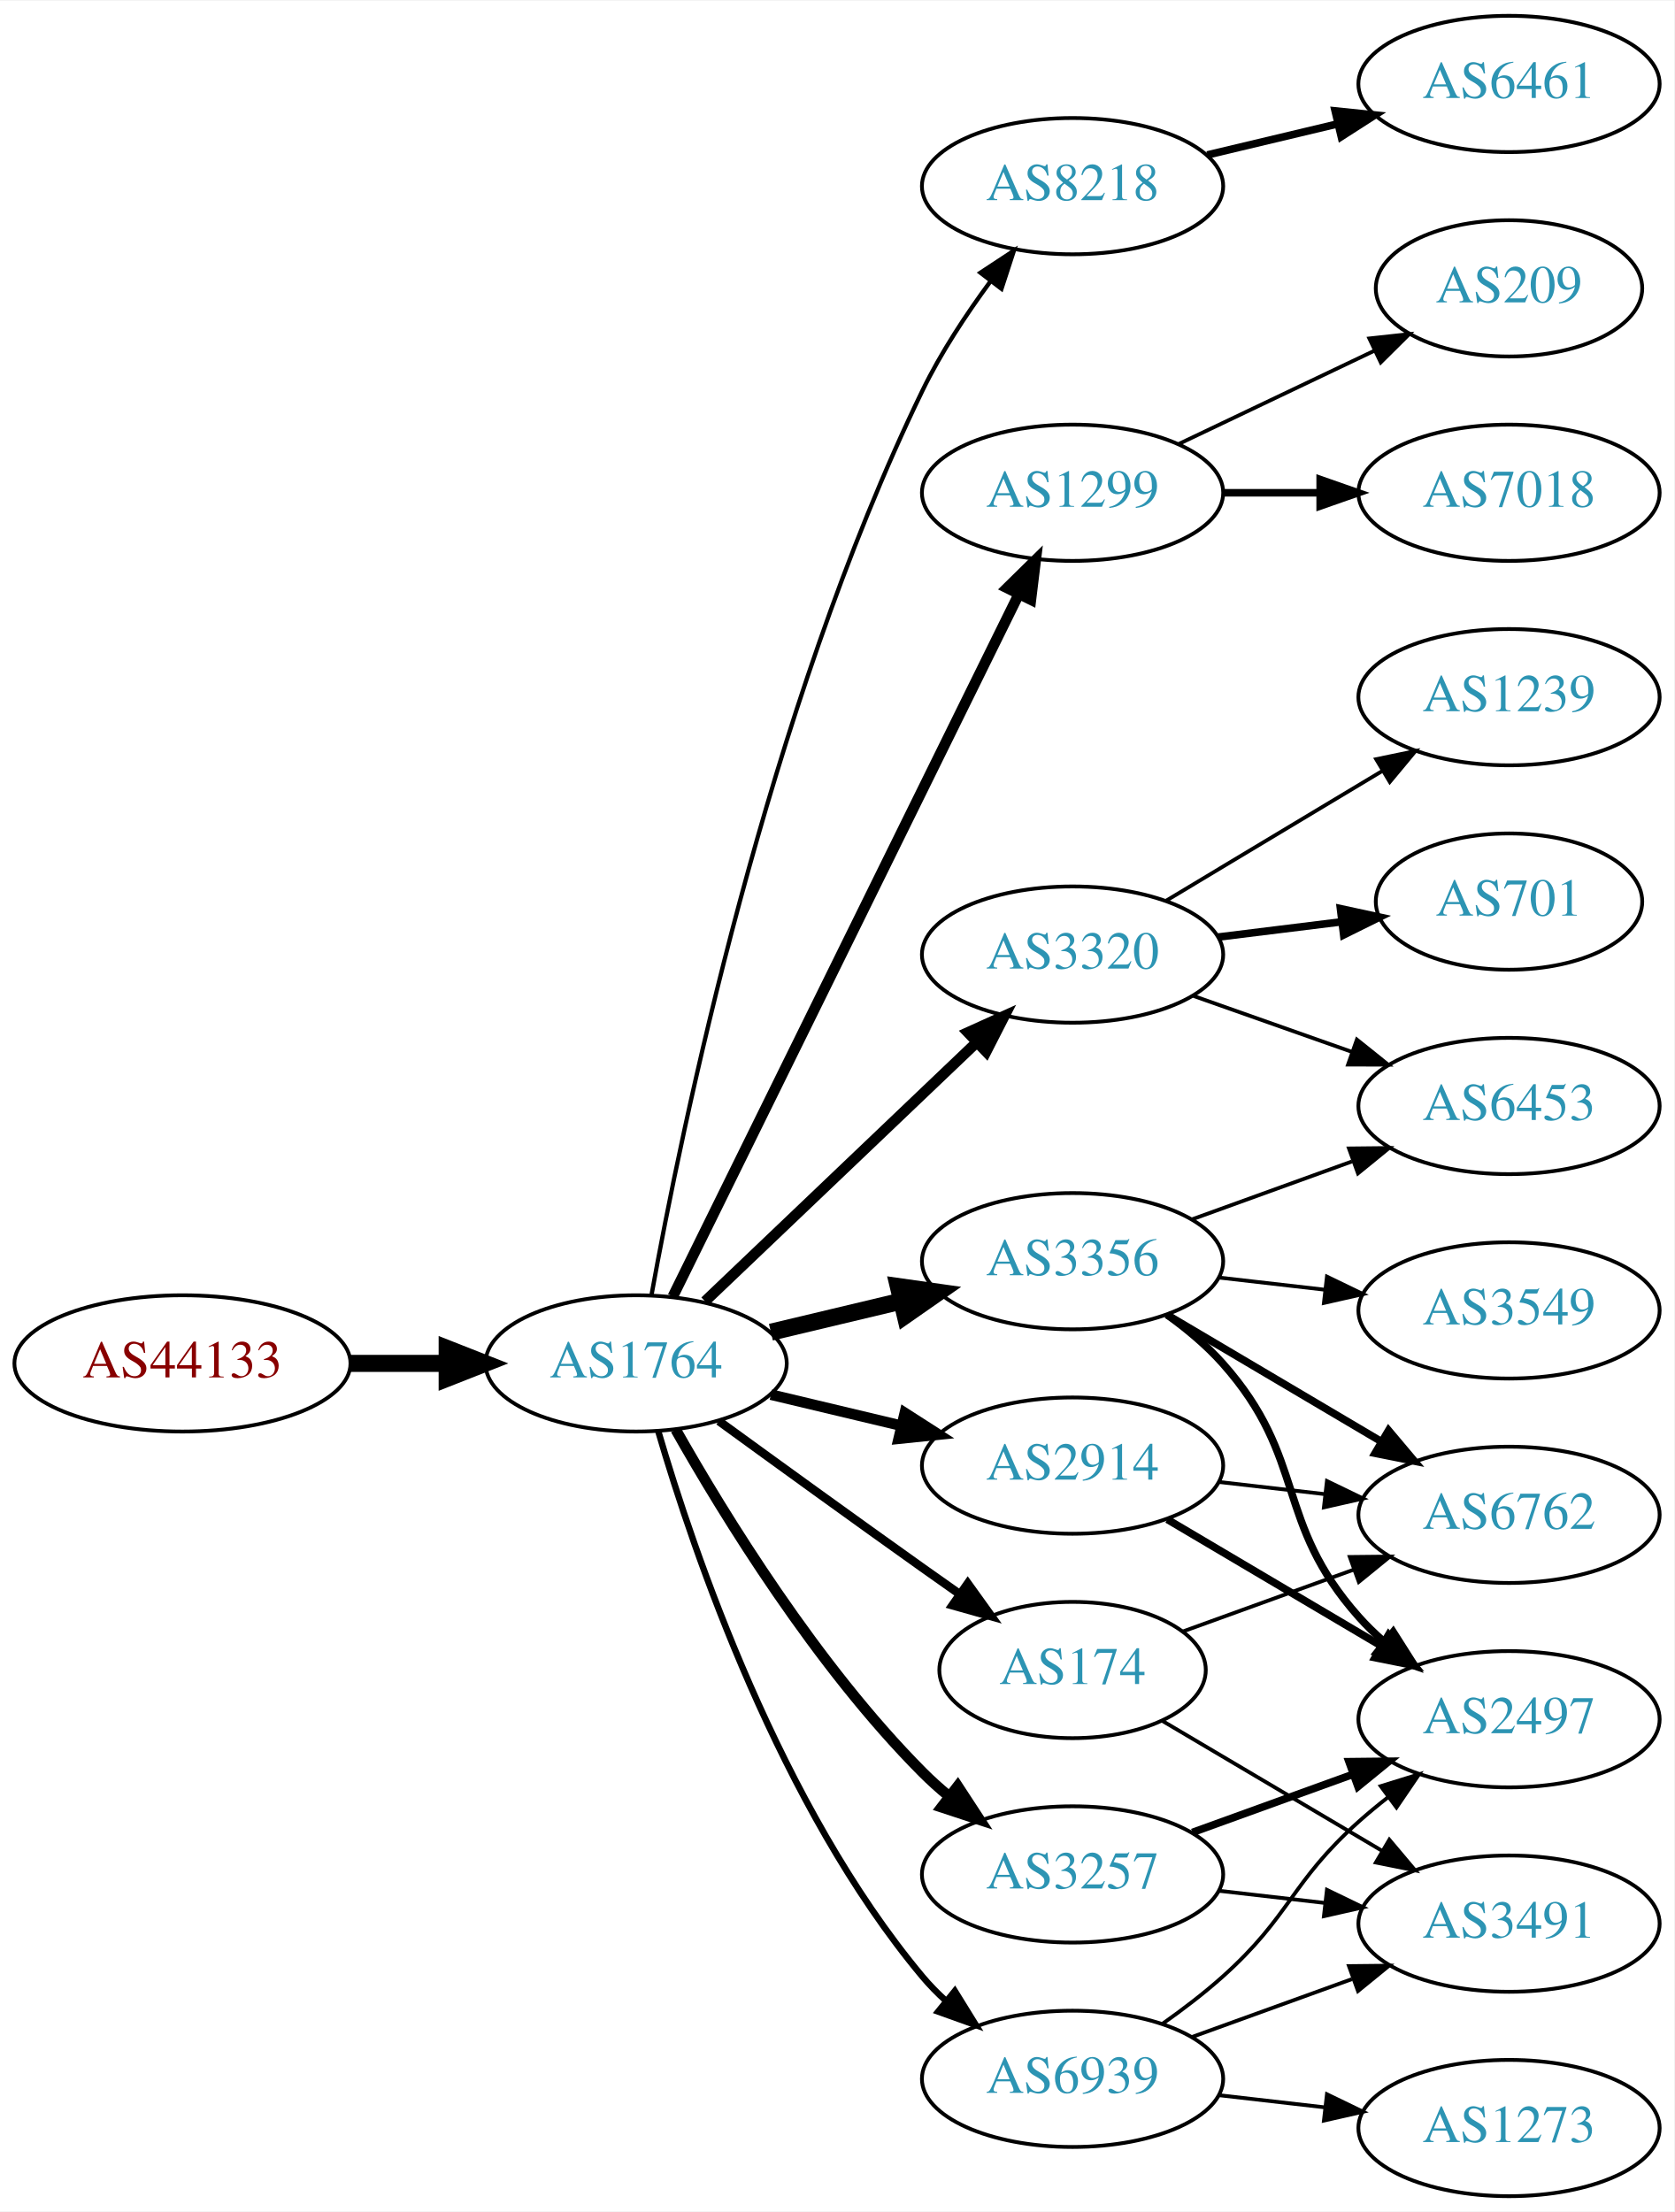
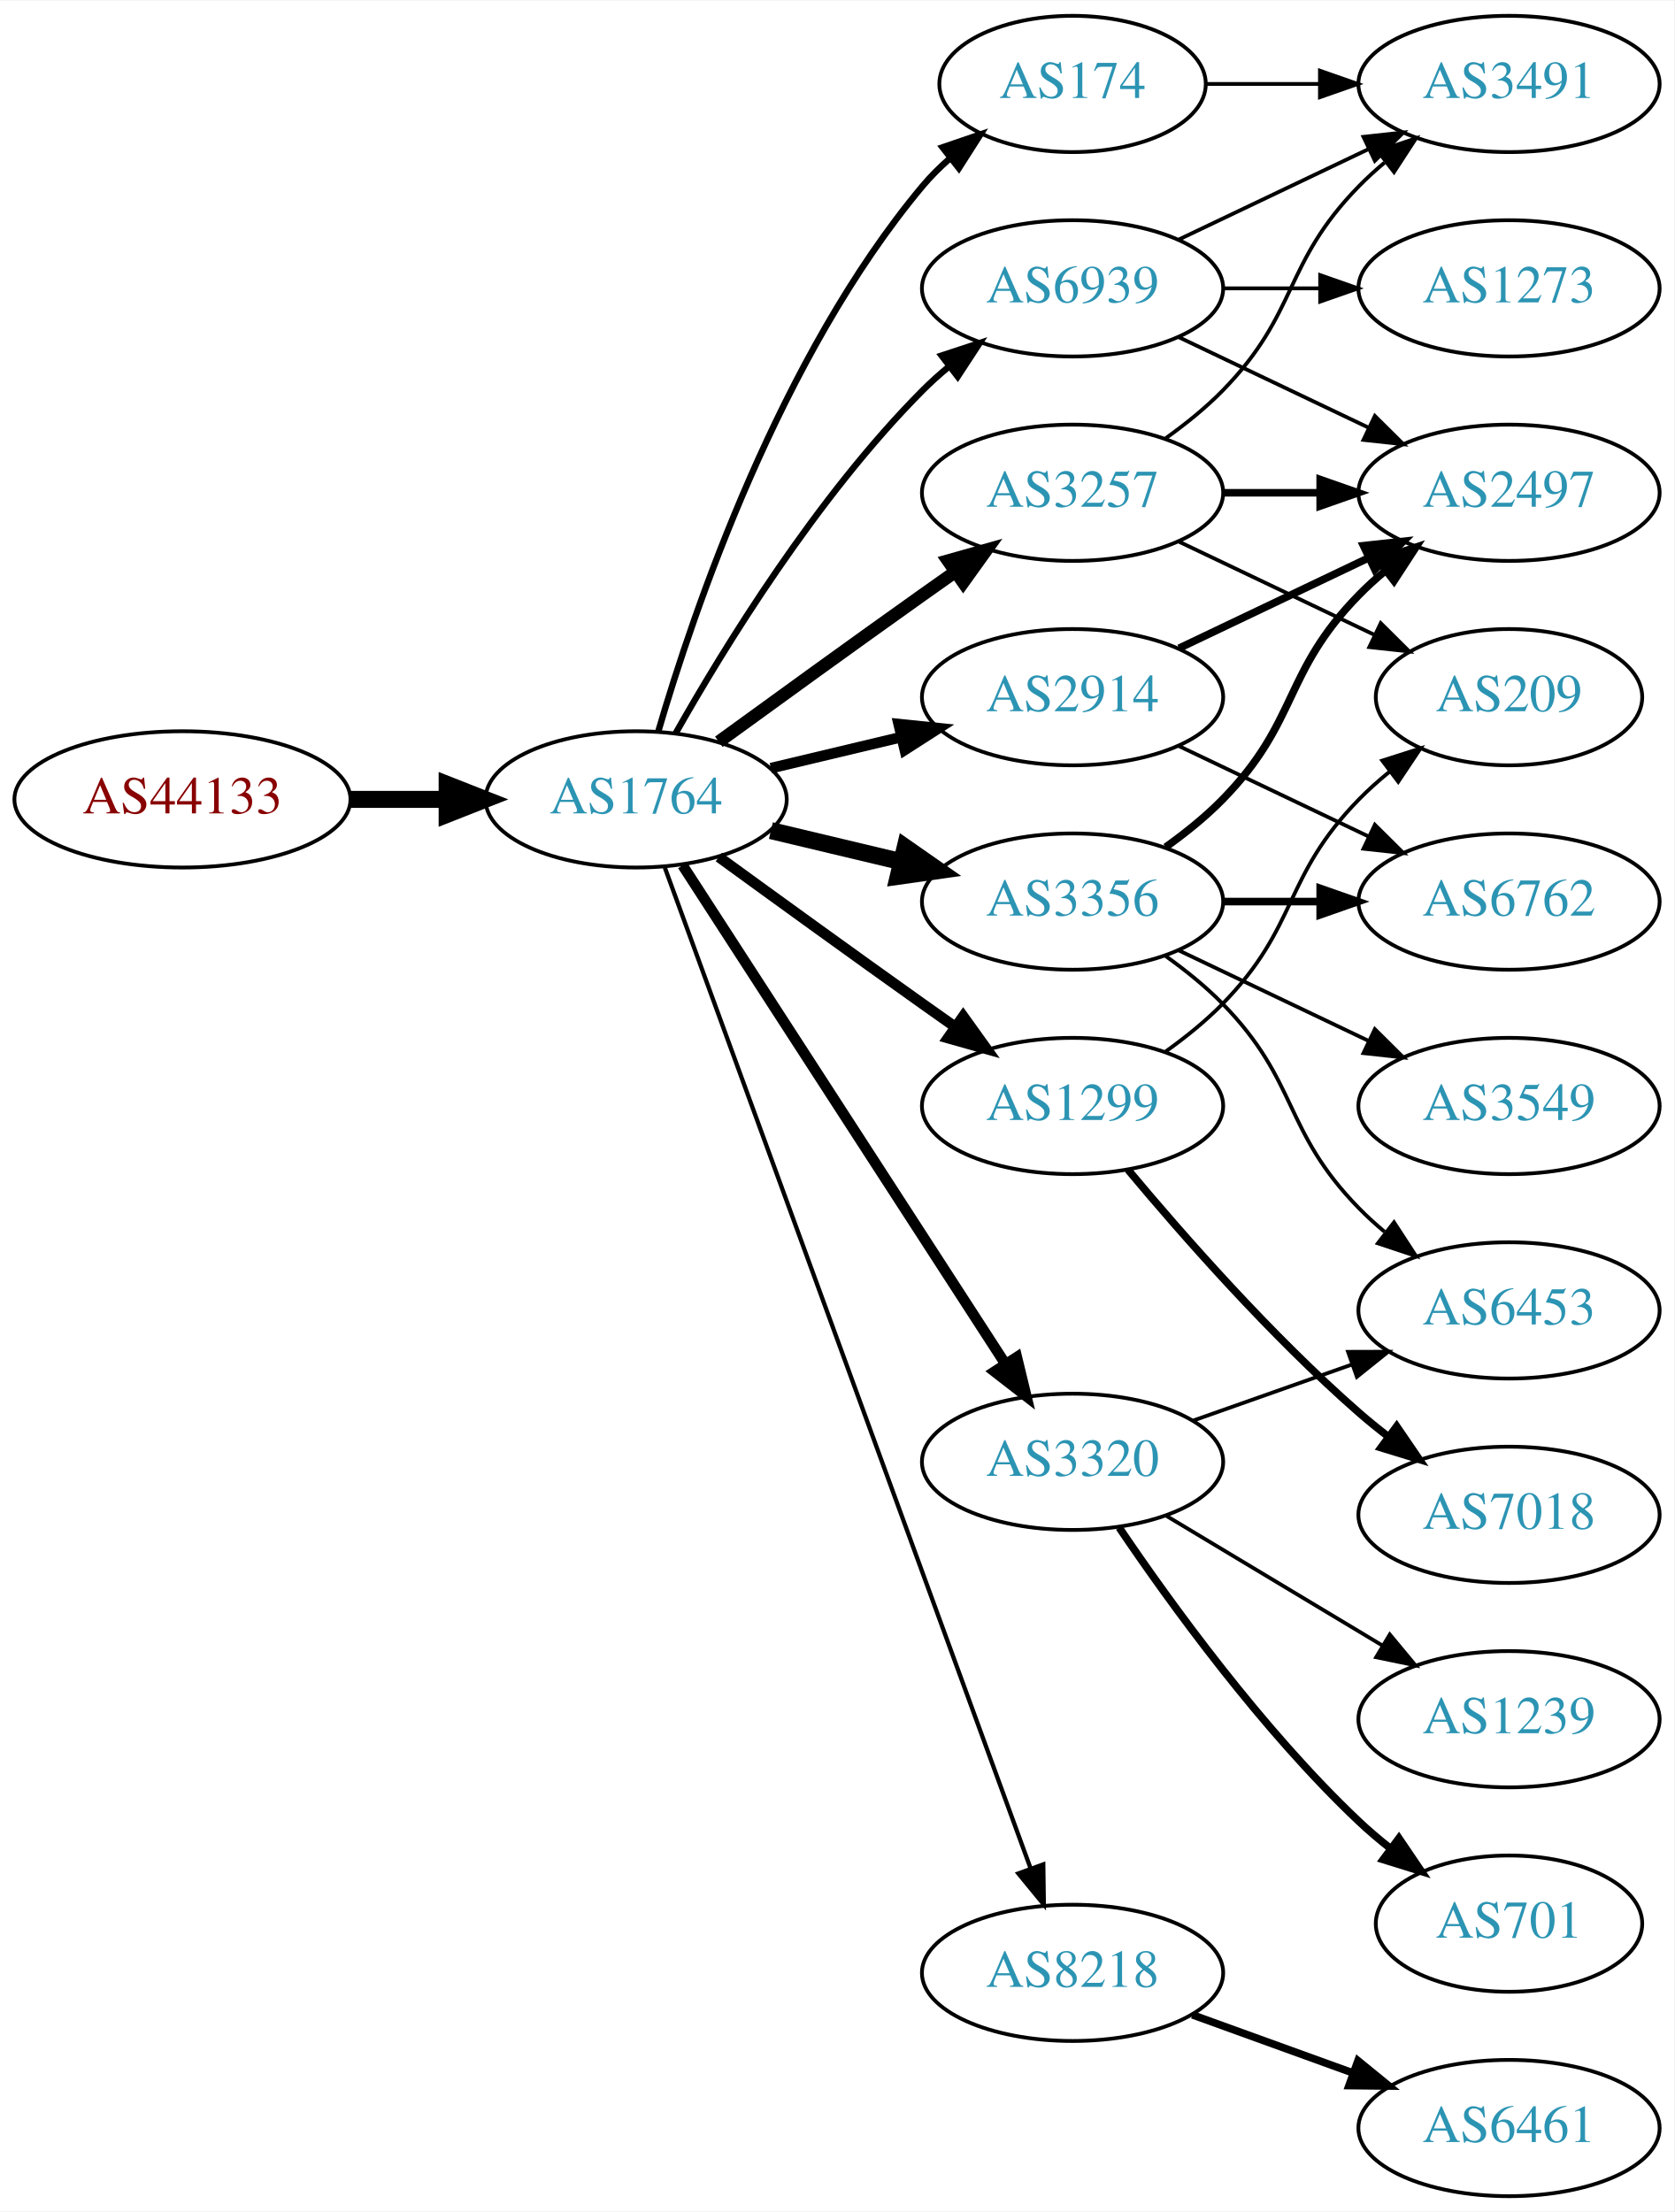
<svg xmlns="http://www.w3.org/2000/svg" xmlns:xlink="http://www.w3.org/1999/xlink" width="442pt" height="584pt" viewBox="0.00 0.00 442.27 584.00">
  <g id="graph0" class="graph" transform="scale(1 1) rotate(0) translate(4 580)">
    <polygon fill="white" stroke="none" points="-4,4 -4,-580 438.271,-580 438.271,4 -4,4" />
    <g id="node1" class="node">
      <g id="a_node1">
        <a xlink:href="/asn/44133" xlink:title="AS44133 ~ IPAX OG [AT]">
-           <ellipse fill="#ffffff" stroke="black" cx="44.196" cy="-220" rx="44.393" ry="18" />
-           <text text-anchor="middle" x="44.196" y="-216.3" font-family="Times,serif" font-size="14.00" fill="#880000">AS44133</text>
+           <ellipse fill="#ffffff" stroke="black" cx="44.196" cy="-369" rx="44.393" ry="18" />
+           <text text-anchor="middle" x="44.196" y="-365.3" font-family="Times,serif" font-size="14.00" fill="#880000">AS44133</text>
        </a>
      </g>
    </g>
    <g id="node2" class="node">
      <g id="a_node2">
        <a xlink:href="/asn/1764" xlink:title="AS1764 ~ NEXTLAYER-AS [AT]">
-           <ellipse fill="#ffffff" stroke="black" cx="164.039" cy="-220" rx="39.794" ry="18" />
-           <text text-anchor="middle" x="164.039" y="-216.3" font-family="Times,serif" font-size="14.00" fill="#2c94b3">AS1764</text>
+           <ellipse fill="#ffffff" stroke="black" cx="164.039" cy="-369" rx="39.794" ry="18" />
+           <text text-anchor="middle" x="164.039" y="-365.3" font-family="Times,serif" font-size="14.00" fill="#2c94b3">AS1764</text>
        </a>
      </g>
    </g>
    <g id="edge1" class="edge">
-       <path fill="none" stroke="black" stroke-width="4.5" d="M88.407,-220C96.72,-220 105.482,-220 113.965,-220" />
-       <polygon fill="black" stroke="black" stroke-width="4.5" points="114.123,-223.938 124.123,-220 114.123,-216.063 114.123,-223.938" />
+       <path fill="none" stroke="black" stroke-width="4.5" d="M88.407,-369C96.72,-369 105.482,-369 113.965,-369" />
+       <polygon fill="black" stroke="black" stroke-width="4.5" points="114.123,-372.938 124.123,-369 114.123,-365.063 114.123,-372.938" />
    </g>
    <g id="node3" class="node">
      <g id="a_node3">
-         <a xlink:href="/asn/8218" xlink:title="AS8218 ~ legacy Neotelecoms [FR]">
-           <ellipse fill="#ffffff" stroke="black" cx="279.332" cy="-531" rx="39.794" ry="18" />
-           <text text-anchor="middle" x="279.332" y="-527.3" font-family="Times,serif" font-size="14.00" fill="#2c94b3">AS8218</text>
+         <a xlink:href="/asn/174" xlink:title="AS174 ~ Cogent Communications [US]">
+           <ellipse fill="#ffffff" stroke="black" cx="279.332" cy="-558" rx="35.194" ry="18" />
+           <text text-anchor="middle" x="279.332" y="-554.3" font-family="Times,serif" font-size="14.00" fill="#2c94b3">AS174</text>
        </a>
      </g>
    </g>
    <g id="edge2" class="edge">
-       <path fill="none" stroke="black" stroke-width="1.125" d="M168.131,-238.211C175.918,-281.367 198.7,-392.569 239.685,-477 244.518,-486.956 251.161,-497.039 257.577,-505.754" />
-       <polygon fill="black" stroke="black" stroke-width="1.125" points="254.99,-508.133 263.841,-513.956 260.554,-503.885 254.99,-508.133" />
+       <path fill="none" stroke="black" stroke-width="1.688" d="M169.913,-387.002C179.227,-418.844 202.043,-485.981 239.685,-531 241.838,-533.574 244.292,-536.017 246.896,-538.303" />
+       <polygon fill="black" stroke="black" stroke-width="1.688" points="244.98,-541.249 255.007,-544.672 249.303,-535.743 244.98,-541.249" />
    </g>
    <g id="node4" class="node">
      <g id="a_node4">
-         <a xlink:href="/asn/2914" xlink:title="AS2914 ~ NTT America, Inc. [US]">
-           <ellipse fill="#ffffff" stroke="black" cx="279.332" cy="-193" rx="39.794" ry="18" />
-           <text text-anchor="middle" x="279.332" y="-189.3" font-family="Times,serif" font-size="14.00" fill="#2c94b3">AS2914</text>
+         <a xlink:href="/asn/3356" xlink:title="AS3356 ~ Level 3 Parent, LLC [US]">
+           <ellipse fill="#ffffff" stroke="black" cx="279.332" cy="-342" rx="39.794" ry="18" />
+           <text text-anchor="middle" x="279.332" y="-338.3" font-family="Times,serif" font-size="14.00" fill="#2c94b3">AS3356</text>
        </a>
      </g>
    </g>
    <g id="edge3" class="edge">
-       <path fill="none" stroke="black" stroke-width="2.812" d="M199.646,-211.752C210.517,-209.162 222.671,-206.265 234.114,-203.538" />
-       <polygon fill="black" stroke="black" stroke-width="2.812" points="235.02,-206.92 243.936,-201.197 233.397,-200.111 235.02,-206.92" />
+       <path fill="none" stroke="black" stroke-width="4.5" d="M199.646,-360.752C210.517,-358.162 222.671,-355.265 234.114,-352.538" />
+       <polygon fill="black" stroke="black" stroke-width="4.5" points="235.122,-356.346 243.936,-350.197 233.296,-348.685 235.122,-356.346" />
    </g>
    <g id="node5" class="node">
      <g id="a_node5">
-         <a xlink:href="/asn/1299" xlink:title="AS1299 ~ Telia Carrier [EU]">
-           <ellipse fill="#ffffff" stroke="black" cx="279.332" cy="-450" rx="39.794" ry="18" />
-           <text text-anchor="middle" x="279.332" y="-446.3" font-family="Times,serif" font-size="14.00" fill="#2c94b3">AS1299</text>
+         <a xlink:href="/asn/8218" xlink:title="AS8218 ~ legacy Neotelecoms [FR]">
+           <ellipse fill="#ffffff" stroke="black" cx="279.332" cy="-59" rx="39.794" ry="18" />
+           <text text-anchor="middle" x="279.332" y="-55.3" font-family="Times,serif" font-size="14.00" fill="#2c94b3">AS8218</text>
        </a>
      </g>
    </g>
    <g id="edge4" class="edge">
-       <path fill="none" stroke="black" stroke-width="2.812" d="M173.74,-237.666C193.47,-277.719 241.7,-375.634 265.129,-423.196" />
-       <polygon fill="black" stroke="black" stroke-width="2.812" points="262.042,-424.85 269.6,-432.274 268.321,-421.757 262.042,-424.85" />
+       <path fill="none" stroke="black" stroke-width="1.125" d="M171.619,-350.993C190.587,-299.092 245.464,-148.936 268.239,-86.616" />
+       <polygon fill="black" stroke="black" stroke-width="1.125" points="271.587,-87.65 271.733,-77.057 265.013,-85.248 271.587,-87.65" />
    </g>
    <g id="node6" class="node">
      <g id="a_node6">
-         <a xlink:href="/asn/3356" xlink:title="AS3356 ~ Level 3 Parent, LLC [US]">
-           <ellipse fill="#ffffff" stroke="black" cx="279.332" cy="-247" rx="39.794" ry="18" />
-           <text text-anchor="middle" x="279.332" y="-243.3" font-family="Times,serif" font-size="14.00" fill="#2c94b3">AS3356</text>
+         <a xlink:href="/asn/2914" xlink:title="AS2914 ~ NTT America, Inc. [US]">
+           <ellipse fill="#ffffff" stroke="black" cx="279.332" cy="-396" rx="39.794" ry="18" />
+           <text text-anchor="middle" x="279.332" y="-392.3" font-family="Times,serif" font-size="14.00" fill="#2c94b3">AS2914</text>
        </a>
      </g>
    </g>
    <g id="edge5" class="edge">
-       <path fill="none" stroke="black" stroke-width="4.5" d="M199.646,-228.248C210.517,-230.838 222.671,-233.735 234.114,-236.462" />
-       <polygon fill="black" stroke="black" stroke-width="4.5" points="233.296,-240.315 243.936,-238.803 235.122,-232.654 233.296,-240.315" />
+       <path fill="none" stroke="black" stroke-width="2.812" d="M199.646,-377.248C210.517,-379.838 222.671,-382.735 234.114,-385.462" />
+       <polygon fill="black" stroke="black" stroke-width="2.812" points="233.397,-388.889 243.936,-387.803 235.02,-382.08 233.397,-388.889" />
    </g>
    <g id="node7" class="node">
      <g id="a_node7">
-         <a xlink:href="/asn/3320" xlink:title="AS3320 ~ DTAG [DE]">
-           <ellipse fill="#ffffff" stroke="black" cx="279.332" cy="-328" rx="39.794" ry="18" />
-           <text text-anchor="middle" x="279.332" y="-324.3" font-family="Times,serif" font-size="14.00" fill="#2c94b3">AS3320</text>
+         <a xlink:href="/asn/3257" xlink:title="AS3257 ~ GTT [DE]">
+           <ellipse fill="#ffffff" stroke="black" cx="279.332" cy="-450" rx="39.794" ry="18" />
+           <text text-anchor="middle" x="279.332" y="-446.3" font-family="Times,serif" font-size="14.00" fill="#2c94b3">AS3257</text>
        </a>
      </g>
    </g>
    <g id="edge6" class="edge">
-       <path fill="none" stroke="black" stroke-width="2.812" d="M182.245,-236.403C201.321,-254.587 232.241,-284.063 253.838,-304.651" />
-       <polygon fill="black" stroke="black" stroke-width="2.812" points="251.681,-307.43 261.334,-311.797 256.511,-302.363 251.681,-307.43" />
+       <path fill="none" stroke="black" stroke-width="3.375" d="M185.887,-384.222C200.821,-395.091 221.435,-410.025 239.685,-423 242.506,-425.005 245.449,-427.085 248.397,-429.159" />
+       <polygon fill="black" stroke="black" stroke-width="3.375" points="246.424,-432.05 256.621,-434.926 250.443,-426.319 246.424,-432.05" />
    </g>
    <g id="node8" class="node">
      <g id="a_node8">
-         <a xlink:href="/asn/3257" xlink:title="AS3257 ~ GTT [DE]">
-           <ellipse fill="#ffffff" stroke="black" cx="279.332" cy="-85" rx="39.794" ry="18" />
-           <text text-anchor="middle" x="279.332" y="-81.3" font-family="Times,serif" font-size="14.00" fill="#2c94b3">AS3257</text>
+         <a xlink:href="/asn/1299" xlink:title="AS1299 ~ Telia Carrier [EU]">
+           <ellipse fill="#ffffff" stroke="black" cx="279.332" cy="-288" rx="39.794" ry="18" />
+           <text text-anchor="middle" x="279.332" y="-284.3" font-family="Times,serif" font-size="14.00" fill="#2c94b3">AS1299</text>
        </a>
      </g>
    </g>
    <g id="edge7" class="edge">
-       <path fill="none" stroke="black" stroke-width="2.812" d="M174.498,-202.51C187.28,-179.904 211.712,-140.114 239.685,-112 241.796,-109.879 244.092,-107.812 246.477,-105.829" />
-       <polygon fill="black" stroke="black" stroke-width="2.812" points="248.993,-108.31 254.793,-99.444 244.73,-102.758 248.993,-108.31" />
+       <path fill="none" stroke="black" stroke-width="2.812" d="M185.887,-353.778C200.821,-342.909 221.435,-327.975 239.685,-315 242.506,-312.995 245.449,-310.915 248.397,-308.841" />
+       <polygon fill="black" stroke="black" stroke-width="2.812" points="250.443,-311.681 256.621,-303.074 246.424,-305.95 250.443,-311.681" />
    </g>
    <g id="node9" class="node">
      <g id="a_node9">
-         <a xlink:href="/asn/174" xlink:title="AS174 ~ Cogent Communications [US]">
-           <ellipse fill="#ffffff" stroke="black" cx="279.332" cy="-139" rx="35.194" ry="18" />
-           <text text-anchor="middle" x="279.332" y="-135.3" font-family="Times,serif" font-size="14.00" fill="#2c94b3">AS174</text>
+         <a xlink:href="/asn/3320" xlink:title="AS3320 ~ DTAG [DE]">
+           <ellipse fill="#ffffff" stroke="black" cx="279.332" cy="-194" rx="39.794" ry="18" />
+           <text text-anchor="middle" x="279.332" y="-190.3" font-family="Times,serif" font-size="14.00" fill="#2c94b3">AS3320</text>
        </a>
      </g>
    </g>
    <g id="edge8" class="edge">
-       <path fill="none" stroke="black" stroke-width="2.25" d="M185.887,-204.778C200.821,-193.909 221.435,-178.975 239.685,-166 242.895,-163.718 246.264,-161.339 249.619,-158.982" />
-       <polygon fill="black" stroke="black" stroke-width="2.25" points="251.647,-161.834 257.83,-153.23 247.631,-156.101 251.647,-161.834" />
+       <path fill="none" stroke="black" stroke-width="2.812" d="M176.316,-351.581C196.335,-320.657 238.172,-256.033 261.573,-219.887" />
+       <polygon fill="black" stroke="black" stroke-width="2.812" points="264.604,-221.646 267.1,-211.349 258.727,-217.841 264.604,-221.646" />
    </g>
    <g id="node10" class="node">
      <g id="a_node10">
        <a xlink:href="/asn/6939" xlink:title="AS6939 ~ Hurricane Electric LLC [US]">
-           <ellipse fill="#ffffff" stroke="black" cx="279.332" cy="-31" rx="39.794" ry="18" />
-           <text text-anchor="middle" x="279.332" y="-27.3" font-family="Times,serif" font-size="14.00" fill="#2c94b3">AS6939</text>
+           <ellipse fill="#ffffff" stroke="black" cx="279.332" cy="-504" rx="39.794" ry="18" />
+           <text text-anchor="middle" x="279.332" y="-500.3" font-family="Times,serif" font-size="14.00" fill="#2c94b3">AS6939</text>
        </a>
      </g>
    </g>
    <g id="edge9" class="edge">
-       <path fill="none" stroke="black" stroke-width="1.688" d="M169.913,-201.998C179.227,-170.156 202.043,-103.019 239.685,-58 241.555,-55.763 243.654,-53.626 245.88,-51.604" />
-       <polygon fill="black" stroke="black" stroke-width="1.688" points="248.227,-54.208 253.799,-45.196 243.823,-48.766 248.227,-54.208" />
+       <path fill="none" stroke="black" stroke-width="1.688" d="M174.498,-386.49C187.28,-409.096 211.712,-448.886 239.685,-477 241.796,-479.121 244.092,-481.188 246.477,-483.171" />
+       <polygon fill="black" stroke="black" stroke-width="1.688" points="244.73,-486.242 254.793,-489.556 248.993,-480.69 244.73,-486.242" />
+     </g>
+     <g id="node16" class="node">
+       <g id="a_node16">
+         <a xlink:href="/asn/3491" xlink:title="AS3491 ~ PCCW Global, Inc. [US]">
+           <ellipse fill="#ffffff" stroke="black" cx="394.625" cy="-558" rx="39.794" ry="18" />
+           <text text-anchor="middle" x="394.625" y="-554.3" font-family="Times,serif" font-size="14.00" fill="#2c94b3">AS3491</text>
+         </a>
+       </g>
+     </g>
+     <g id="edge18" class="edge">
+       <path fill="none" stroke="black" d="M314.631,-558C324.008,-558 334.358,-558 344.393,-558" />
+       <polygon fill="black" stroke="black" points="344.681,-561.5 354.681,-558 344.681,-554.5 344.681,-561.5" />
+     </g>
+     <g id="node12" class="node">
+       <g id="a_node12">
+         <a xlink:href="/asn/6762" xlink:title="AS6762 ~ TELECOM ITALIA SPARKLE S.p.A. [IT]">
+           <ellipse fill="#ffffff" stroke="black" cx="394.625" cy="-342" rx="39.794" ry="18" />
+           <text text-anchor="middle" x="394.625" y="-338.3" font-family="Times,serif" font-size="14.00" fill="#2c94b3">AS6762</text>
+         </a>
+       </g>
+     </g>
+     <g id="edge11" class="edge">
+       <path fill="none" stroke="black" stroke-width="2" d="M319.004,-342C327.207,-342 335.971,-342 344.503,-342" />
+       <polygon fill="black" stroke="black" stroke-width="2" points="344.742,-345.5 354.742,-342 344.742,-338.5 344.742,-345.5" />
+     </g>
+     <g id="node13" class="node">
+       <g id="a_node13">
+         <a xlink:href="/asn/3549" xlink:title="AS3549 ~ Level 3 Parent, LLC [US]">
+           <ellipse fill="#ffffff" stroke="black" cx="394.625" cy="-288" rx="39.794" ry="18" />
+           <text text-anchor="middle" x="394.625" y="-284.3" font-family="Times,serif" font-size="14.00" fill="#2c94b3">AS3549</text>
+         </a>
+       </g>
+     </g>
+     <g id="edge12" class="edge">
+       <path fill="none" stroke="black" d="M307.468,-329.066C322.462,-321.919 341.283,-312.948 357.506,-305.215" />
+       <polygon fill="black" stroke="black" points="359.188,-308.291 366.71,-300.829 356.177,-301.972 359.188,-308.291" />
+     </g>
+     <g id="node14" class="node">
+       <g id="a_node14">
+         <a xlink:href="/asn/2497" xlink:title="AS2497 ~ Internet Initiative Japan Inc. [JP]">
+           <ellipse fill="#ffffff" stroke="black" cx="394.625" cy="-450" rx="39.794" ry="18" />
+           <text text-anchor="middle" x="394.625" y="-446.3" font-family="Times,serif" font-size="14.00" fill="#2c94b3">AS2497</text>
+         </a>
+       </g>
+     </g>
+     <g id="edge13" class="edge">
+       <path fill="none" stroke="black" stroke-width="2" d="M303.926,-356.389C309.182,-360.148 314.513,-364.437 318.978,-369 339.151,-389.617 334.806,-402.383 354.978,-423 357.071,-425.139 359.354,-427.218 361.731,-429.21" />
+       <polygon fill="black" stroke="black" stroke-width="2" points="359.974,-432.275 370.031,-435.611 364.249,-426.732 359.974,-432.275" />
+     </g>
+     <g id="node15" class="node">
+       <g id="a_node15">
+         <a xlink:href="/asn/6453" xlink:title="AS6453 ~ TATA COMMUNICATIONS (AMERICA) INC [US]">
+           <ellipse fill="#ffffff" stroke="black" cx="394.625" cy="-234" rx="39.794" ry="18" />
+           <text text-anchor="middle" x="394.625" y="-230.3" font-family="Times,serif" font-size="14.00" fill="#2c94b3">AS6453</text>
+         </a>
+       </g>
+     </g>
+     <g id="edge14" class="edge">
+       <path fill="none" stroke="black" d="M303.926,-327.611C309.182,-323.852 314.513,-319.563 318.978,-315 339.151,-294.383 334.806,-281.617 354.978,-261 357.071,-258.861 359.354,-256.782 361.731,-254.79" />
+       <polygon fill="black" stroke="black" points="364.249,-257.268 370.031,-248.389 359.974,-251.725 364.249,-257.268" />
    </g>
    <g id="node11" class="node">
      <g id="a_node11">
        <a xlink:href="/asn/6461" xlink:title="AS6461 ~ Zayo Bandwidth [US]">
-           <ellipse fill="#ffffff" stroke="black" cx="394.625" cy="-558" rx="39.794" ry="18" />
-           <text text-anchor="middle" x="394.625" y="-554.3" font-family="Times,serif" font-size="14.00" fill="#2c94b3">AS6461</text>
+           <ellipse fill="#ffffff" stroke="black" cx="394.625" cy="-18" rx="39.794" ry="18" />
+           <text text-anchor="middle" x="394.625" y="-14.3" font-family="Times,serif" font-size="14.00" fill="#2c94b3">AS6461</text>
        </a>
      </g>
    </g>
    <g id="edge10" class="edge">
-       <path fill="none" stroke="black" stroke-width="2" d="M314.939,-539.248C325.81,-541.838 337.964,-544.735 349.407,-547.462" />
-       <polygon fill="black" stroke="black" stroke-width="2" points="348.69,-550.889 359.229,-549.803 350.313,-544.08 348.69,-550.889" />
-     </g>
-     <g id="node15" class="node">
-       <g id="a_node15">
-         <a xlink:href="/asn/6762" xlink:title="AS6762 ~ TELECOM ITALIA SPARKLE S.p.A. [IT]">
-           <ellipse fill="#ffffff" stroke="black" cx="394.625" cy="-180" rx="39.794" ry="18" />
-           <text text-anchor="middle" x="394.625" y="-176.3" font-family="Times,serif" font-size="14.00" fill="#2c94b3">AS6762</text>
-         </a>
-       </g>
-     </g>
-     <g id="edge25" class="edge">
-       <path fill="none" stroke="black" d="M318.057,-188.671C327.038,-187.641 336.737,-186.528 346.094,-185.454" />
-       <polygon fill="black" stroke="black" points="346.529,-188.927 356.064,-184.31 345.731,-181.973 346.529,-188.927" />
-     </g>
-     <g id="node16" class="node">
-       <g id="a_node16">
-         <a xlink:href="/asn/2497" xlink:title="AS2497 ~ Internet Initiative Japan Inc. [JP]">
-           <ellipse fill="#ffffff" stroke="black" cx="394.625" cy="-126" rx="39.794" ry="18" />
-           <text text-anchor="middle" x="394.625" y="-122.3" font-family="Times,serif" font-size="14.00" fill="#2c94b3">AS2497</text>
-         </a>
-       </g>
-     </g>
-     <g id="edge24" class="edge">
-       <path fill="none" stroke="black" stroke-width="2" d="M304.358,-178.791C320.73,-169.109 342.618,-156.165 360.622,-145.518" />
-       <polygon fill="black" stroke="black" stroke-width="2" points="362.807,-148.292 369.633,-140.188 359.244,-142.266 362.807,-148.292" />
-     </g>
-     <g id="node12" class="node">
-       <g id="a_node12">
-         <a xlink:href="/asn/7018" xlink:title="AS7018 ~ AT&amp;T Services, Inc. [US]">
-           <ellipse fill="#ffffff" stroke="black" cx="394.625" cy="-450" rx="39.794" ry="18" />
-           <text text-anchor="middle" x="394.625" y="-446.3" font-family="Times,serif" font-size="14.00" fill="#2c94b3">AS7018</text>
-         </a>
-       </g>
-     </g>
-     <g id="edge11" class="edge">
+       <path fill="none" stroke="black" stroke-width="2" d="M310.99,-47.905C323.963,-43.21 339.256,-37.676 353.137,-32.652" />
+       <polygon fill="black" stroke="black" stroke-width="2" points="354.729,-35.798 362.941,-29.104 352.347,-29.216 354.729,-35.798" />
+     </g>
+     <g id="edge20" class="edge">
+       <path fill="none" stroke="black" d="M307.468,-383.066C322.462,-375.919 341.283,-366.948 357.506,-359.215" />
+       <polygon fill="black" stroke="black" points="359.188,-362.291 366.71,-354.829 356.177,-355.972 359.188,-362.291" />
+     </g>
+     <g id="edge19" class="edge">
+       <path fill="none" stroke="black" stroke-width="2" d="M307.468,-408.934C322.462,-416.081 341.283,-425.052 357.506,-432.785" />
+       <polygon fill="black" stroke="black" stroke-width="2" points="356.177,-436.028 366.71,-437.171 359.188,-429.709 356.177,-436.028" />
+     </g>
+     <g id="edge16" class="edge">
      <path fill="none" stroke="black" stroke-width="2" d="M319.004,-450C327.207,-450 335.971,-450 344.503,-450" />
      <polygon fill="black" stroke="black" stroke-width="2" points="344.742,-453.5 354.742,-450 344.742,-446.5 344.742,-453.5" />
    </g>
-     <g id="node13" class="node">
-       <g id="a_node13">
-         <a xlink:href="/asn/209" xlink:title="AS209 ~ CenturyLink Communications, LLC [US]">
-           <ellipse fill="#ffffff" stroke="black" cx="394.625" cy="-504" rx="35.194" ry="18" />
-           <text text-anchor="middle" x="394.625" y="-500.3" font-family="Times,serif" font-size="14.00" fill="#2c94b3">AS209</text>
-         </a>
-       </g>
-     </g>
-     <g id="edge12" class="edge">
-       <path fill="none" stroke="black" d="M307.468,-462.934C322.9,-470.29 342.385,-479.577 358.92,-487.459" />
-       <polygon fill="black" stroke="black" points="357.729,-490.768 368.262,-491.911 360.741,-484.449 357.729,-490.768" />
-     </g>
-     <g id="node14" class="node">
-       <g id="a_node14">
-         <a xlink:href="/asn/3549" xlink:title="AS3549 ~ Level 3 Parent, LLC [US]">
-           <ellipse fill="#ffffff" stroke="black" cx="394.625" cy="-234" rx="39.794" ry="18" />
-           <text text-anchor="middle" x="394.625" y="-230.3" font-family="Times,serif" font-size="14.00" fill="#2c94b3">AS3549</text>
-         </a>
-       </g>
-     </g>
-     <g id="edge13" class="edge">
-       <path fill="none" stroke="black" d="M318.057,-242.671C327.038,-241.641 336.737,-240.528 346.094,-239.454" />
-       <polygon fill="black" stroke="black" points="346.529,-242.927 356.064,-238.31 345.731,-235.973 346.529,-242.927" />
-     </g>
-     <g id="edge14" class="edge">
-       <path fill="none" stroke="black" stroke-width="2" d="M304.358,-232.791C320.73,-223.109 342.618,-210.165 360.622,-199.518" />
-       <polygon fill="black" stroke="black" stroke-width="2" points="362.807,-202.292 369.633,-194.188 359.244,-196.266 362.807,-202.292" />
-     </g>
    <g id="edge15" class="edge">
-       <path fill="none" stroke="black" stroke-width="2" d="M304.247,-232.91C309.49,-229.14 314.735,-224.77 318.978,-220 341.446,-194.743 332.51,-178.257 354.978,-153 356.967,-150.764 359.176,-148.616 361.502,-146.577" />
-       <polygon fill="black" stroke="black" stroke-width="2" points="364.034,-149.036 369.709,-140.09 359.694,-143.545 364.034,-149.036" />
+       <path fill="none" stroke="black" d="M303.926,-464.389C309.182,-468.148 314.513,-472.437 318.978,-477 339.151,-497.617 334.806,-510.383 354.978,-531 357.071,-533.139 359.354,-535.218 361.731,-537.21" />
+       <polygon fill="black" stroke="black" points="359.974,-540.275 370.031,-543.611 364.249,-534.732 359.974,-540.275" />
    </g>
    <g id="node17" class="node">
      <g id="a_node17">
-         <a xlink:href="/asn/6453" xlink:title="AS6453 ~ TATA COMMUNICATIONS (AMERICA) INC [US]">
-           <ellipse fill="#ffffff" stroke="black" cx="394.625" cy="-288" rx="39.794" ry="18" />
-           <text text-anchor="middle" x="394.625" y="-284.3" font-family="Times,serif" font-size="14.00" fill="#2c94b3">AS6453</text>
-         </a>
-       </g>
-     </g>
-     <g id="edge16" class="edge">
-       <path fill="none" stroke="black" d="M310.99,-258.095C323.963,-262.79 339.256,-268.324 353.137,-273.348" />
-       <polygon fill="black" stroke="black" points="352.347,-276.784 362.941,-276.896 354.729,-270.202 352.347,-276.784" />
-     </g>
-     <g id="edge19" class="edge">
-       <path fill="none" stroke="black" d="M311.289,-317.07C324.153,-312.528 339.259,-307.195 352.995,-302.345" />
-       <polygon fill="black" stroke="black" points="354.44,-305.547 362.704,-298.917 352.109,-298.946 354.44,-305.547" />
+         <a xlink:href="/asn/209" xlink:title="AS209 ~ CenturyLink Communications, LLC [US]">
+           <ellipse fill="#ffffff" stroke="black" cx="394.625" cy="-396" rx="35.194" ry="18" />
+           <text text-anchor="middle" x="394.625" y="-392.3" font-family="Times,serif" font-size="14.00" fill="#2c94b3">AS209</text>
+         </a>
+       </g>
+     </g>
+     <g id="edge17" class="edge">
+       <path fill="none" stroke="black" d="M307.468,-437.066C322.9,-429.71 342.385,-420.423 358.92,-412.541" />
+       <polygon fill="black" stroke="black" points="360.741,-415.551 368.262,-408.089 357.729,-409.232 360.741,-415.551" />
+     </g>
+     <g id="edge22" class="edge">
+       <path fill="none" stroke="black" d="M303.926,-302.389C309.182,-306.148 314.513,-310.437 318.978,-315 339.151,-335.617 334.806,-348.383 354.978,-369 357.457,-371.534 360.204,-373.983 363.056,-376.304" />
+       <polygon fill="black" stroke="black" points="361.148,-379.248 371.242,-382.468 365.359,-373.657 361.148,-379.248" />
    </g>
    <g id="node18" class="node">
      <g id="a_node18">
-         <a xlink:href="/asn/701" xlink:title="AS701 ~ UUNET [US]">
-           <ellipse fill="#ffffff" stroke="black" cx="394.625" cy="-342" rx="35.194" ry="18" />
-           <text text-anchor="middle" x="394.625" y="-338.3" font-family="Times,serif" font-size="14.00" fill="#2c94b3">AS701</text>
-         </a>
-       </g>
-     </g>
-     <g id="edge17" class="edge">
-       <path fill="none" stroke="black" stroke-width="2" d="M317.742,-332.623C328.194,-333.915 339.638,-335.329 350.397,-336.658" />
-       <polygon fill="black" stroke="black" stroke-width="2" points="350.094,-340.147 360.447,-337.9 350.952,-333.2 350.094,-340.147" />
+         <a xlink:href="/asn/7018" xlink:title="AS7018 ~ AT&amp;T Services, Inc. [US]">
+           <ellipse fill="#ffffff" stroke="black" cx="394.625" cy="-180" rx="39.794" ry="18" />
+           <text text-anchor="middle" x="394.625" y="-176.3" font-family="Times,serif" font-size="14.00" fill="#2c94b3">AS7018</text>
+         </a>
+       </g>
+     </g>
+     <g id="edge21" class="edge">
+       <path fill="none" stroke="black" stroke-width="2" d="M293.962,-271.183C308.244,-254.071 331.791,-227.255 354.978,-207 357.444,-204.846 360.082,-202.706 362.78,-200.628" />
+       <polygon fill="black" stroke="black" stroke-width="2" points="364.953,-203.375 370.934,-194.63 360.805,-197.736 364.953,-203.375" />
+     </g>
+     <g id="edge25" class="edge">
+       <path fill="none" stroke="black" d="M311.289,-204.93C324.153,-209.472 339.259,-214.805 352.995,-219.655" />
+       <polygon fill="black" stroke="black" points="352.109,-223.054 362.704,-223.083 354.44,-216.453 352.109,-223.054" />
    </g>
    <g id="node19" class="node">
      <g id="a_node19">
        <a xlink:href="/asn/1239" xlink:title="AS1239 ~ Sprint [US]">
-           <ellipse fill="#ffffff" stroke="black" cx="394.625" cy="-396" rx="39.794" ry="18" />
-           <text text-anchor="middle" x="394.625" y="-392.3" font-family="Times,serif" font-size="14.00" fill="#2c94b3">AS1239</text>
-         </a>
-       </g>
-     </g>
-     <g id="edge18" class="edge">
-       <path fill="none" stroke="black" d="M304.082,-342.255C320.698,-352.229 343.094,-365.671 361.331,-376.617" />
-       <polygon fill="black" stroke="black" points="359.531,-379.618 369.906,-381.764 363.133,-373.616 359.531,-379.618" />
-     </g>
-     <g id="edge21" class="edge">
-       <path fill="none" stroke="black" stroke-width="2" d="M310.99,-96.095C323.963,-100.79 339.256,-106.324 353.137,-111.348" />
-       <polygon fill="black" stroke="black" stroke-width="2" points="352.347,-114.784 362.941,-114.896 354.729,-108.202 352.347,-114.784" />
+           <ellipse fill="#ffffff" stroke="black" cx="394.625" cy="-126" rx="39.794" ry="18" />
+           <text text-anchor="middle" x="394.625" y="-122.3" font-family="Times,serif" font-size="14.00" fill="#2c94b3">AS1239</text>
+         </a>
+       </g>
+     </g>
+     <g id="edge23" class="edge">
+       <path fill="none" stroke="black" d="M304.082,-179.745C320.698,-169.771 343.094,-156.329 361.331,-145.383" />
+       <polygon fill="black" stroke="black" points="363.133,-148.384 369.906,-140.236 359.531,-142.382 363.133,-148.384" />
    </g>
    <g id="node20" class="node">
      <g id="a_node20">
-         <a xlink:href="/asn/3491" xlink:title="AS3491 ~ PCCW Global, Inc. [US]">
-           <ellipse fill="#ffffff" stroke="black" cx="394.625" cy="-72" rx="39.794" ry="18" />
-           <text text-anchor="middle" x="394.625" y="-68.3" font-family="Times,serif" font-size="14.00" fill="#2c94b3">AS3491</text>
-         </a>
-       </g>
-     </g>
-     <g id="edge20" class="edge">
-       <path fill="none" stroke="black" d="M318.057,-80.671C327.038,-79.641 336.737,-78.528 346.094,-77.454" />
-       <polygon fill="black" stroke="black" points="346.529,-80.927 356.064,-76.31 345.731,-73.973 346.529,-80.927" />
-     </g>
-     <g id="edge23" class="edge">
-       <path fill="none" stroke="black" d="M308.337,-149.135C321.99,-154.076 338.655,-160.107 353.62,-165.522" />
-       <polygon fill="black" stroke="black" points="352.565,-168.863 363.159,-168.975 354.947,-162.281 352.565,-168.863" />
-     </g>
-     <g id="edge22" class="edge">
-       <path fill="none" stroke="black" d="M302.986,-125.603C319.634,-115.757 342.498,-102.236 361.096,-91.237" />
-       <polygon fill="black" stroke="black" points="363.012,-94.17 369.838,-86.067 359.449,-88.145 363.012,-94.17" />
-     </g>
-     <g id="edge28" class="edge">
-       <path fill="none" stroke="black" d="M303.096,-45.546C308.495,-49.359 314.099,-53.633 318.978,-58 337.048,-74.172 336.908,-82.828 354.978,-99 357.418,-101.183 360.038,-103.344 362.724,-105.435" />
-       <polygon fill="black" stroke="black" points="360.739,-108.32 370.86,-111.454 364.903,-102.693 360.739,-108.32" />
+         <a xlink:href="/asn/701" xlink:title="AS701 ~ UUNET [US]">
+           <ellipse fill="#ffffff" stroke="black" cx="394.625" cy="-72" rx="35.194" ry="18" />
+           <text text-anchor="middle" x="394.625" y="-68.3" font-family="Times,serif" font-size="14.00" fill="#2c94b3">AS701</text>
+         </a>
+       </g>
+     </g>
+     <g id="edge24" class="edge">
+       <path fill="none" stroke="black" stroke-width="2" d="M291.651,-176.622C305.225,-156.556 329.371,-123.208 354.978,-99 357.554,-96.565 360.365,-94.181 363.257,-91.9" />
+       <polygon fill="black" stroke="black" stroke-width="2" points="365.548,-94.558 371.496,-85.791 361.379,-88.936 365.548,-94.558" />
    </g>
    <g id="edge27" class="edge">
-       <path fill="none" stroke="black" d="M310.99,-42.095C323.963,-46.79 339.256,-52.324 353.137,-57.348" />
-       <polygon fill="black" stroke="black" points="352.347,-60.784 362.941,-60.896 354.729,-54.202 352.347,-60.784" />
+       <path fill="none" stroke="black" d="M307.468,-491.066C322.462,-483.919 341.283,-474.948 357.506,-467.215" />
+       <polygon fill="black" stroke="black" points="359.188,-470.291 366.71,-462.829 356.177,-463.972 359.188,-470.291" />
+     </g>
+     <g id="edge26" class="edge">
+       <path fill="none" stroke="black" d="M307.468,-516.934C322.462,-524.081 341.283,-533.052 357.506,-540.785" />
+       <polygon fill="black" stroke="black" points="356.177,-544.028 366.71,-545.171 359.188,-537.709 356.177,-544.028" />
    </g>
    <g id="node21" class="node">
      <g id="a_node21">
-         <a xlink:href="/asn/1273" xlink:title="AS1273 ~ RIPE Network Coordination Centre [NL]">
-           <ellipse fill="#ffffff" stroke="black" cx="394.625" cy="-18" rx="39.794" ry="18" />
-           <text text-anchor="middle" x="394.625" y="-14.3" font-family="Times,serif" font-size="14.00" fill="#2c94b3">AS1273</text>
-         </a>
-       </g>
-     </g>
-     <g id="edge26" class="edge">
-       <path fill="none" stroke="black" d="M318.057,-26.671C327.038,-25.641 336.737,-24.528 346.094,-23.454" />
-       <polygon fill="black" stroke="black" points="346.529,-26.927 356.064,-22.31 345.731,-19.973 346.529,-26.927" />
+         <a xlink:href="/asn/1273" xlink:title="AS1273 ~ Vodafone Group PLC [EU]">
+           <ellipse fill="#ffffff" stroke="black" cx="394.625" cy="-504" rx="39.794" ry="18" />
+           <text text-anchor="middle" x="394.625" y="-500.3" font-family="Times,serif" font-size="14.00" fill="#2c94b3">AS1273</text>
+         </a>
+       </g>
+     </g>
+     <g id="edge28" class="edge">
+       <path fill="none" stroke="black" d="M319.004,-504C327.207,-504 335.971,-504 344.503,-504" />
+       <polygon fill="black" stroke="black" points="344.742,-507.5 354.742,-504 344.742,-500.5 344.742,-507.5" />
    </g>
  </g>
</svg>
